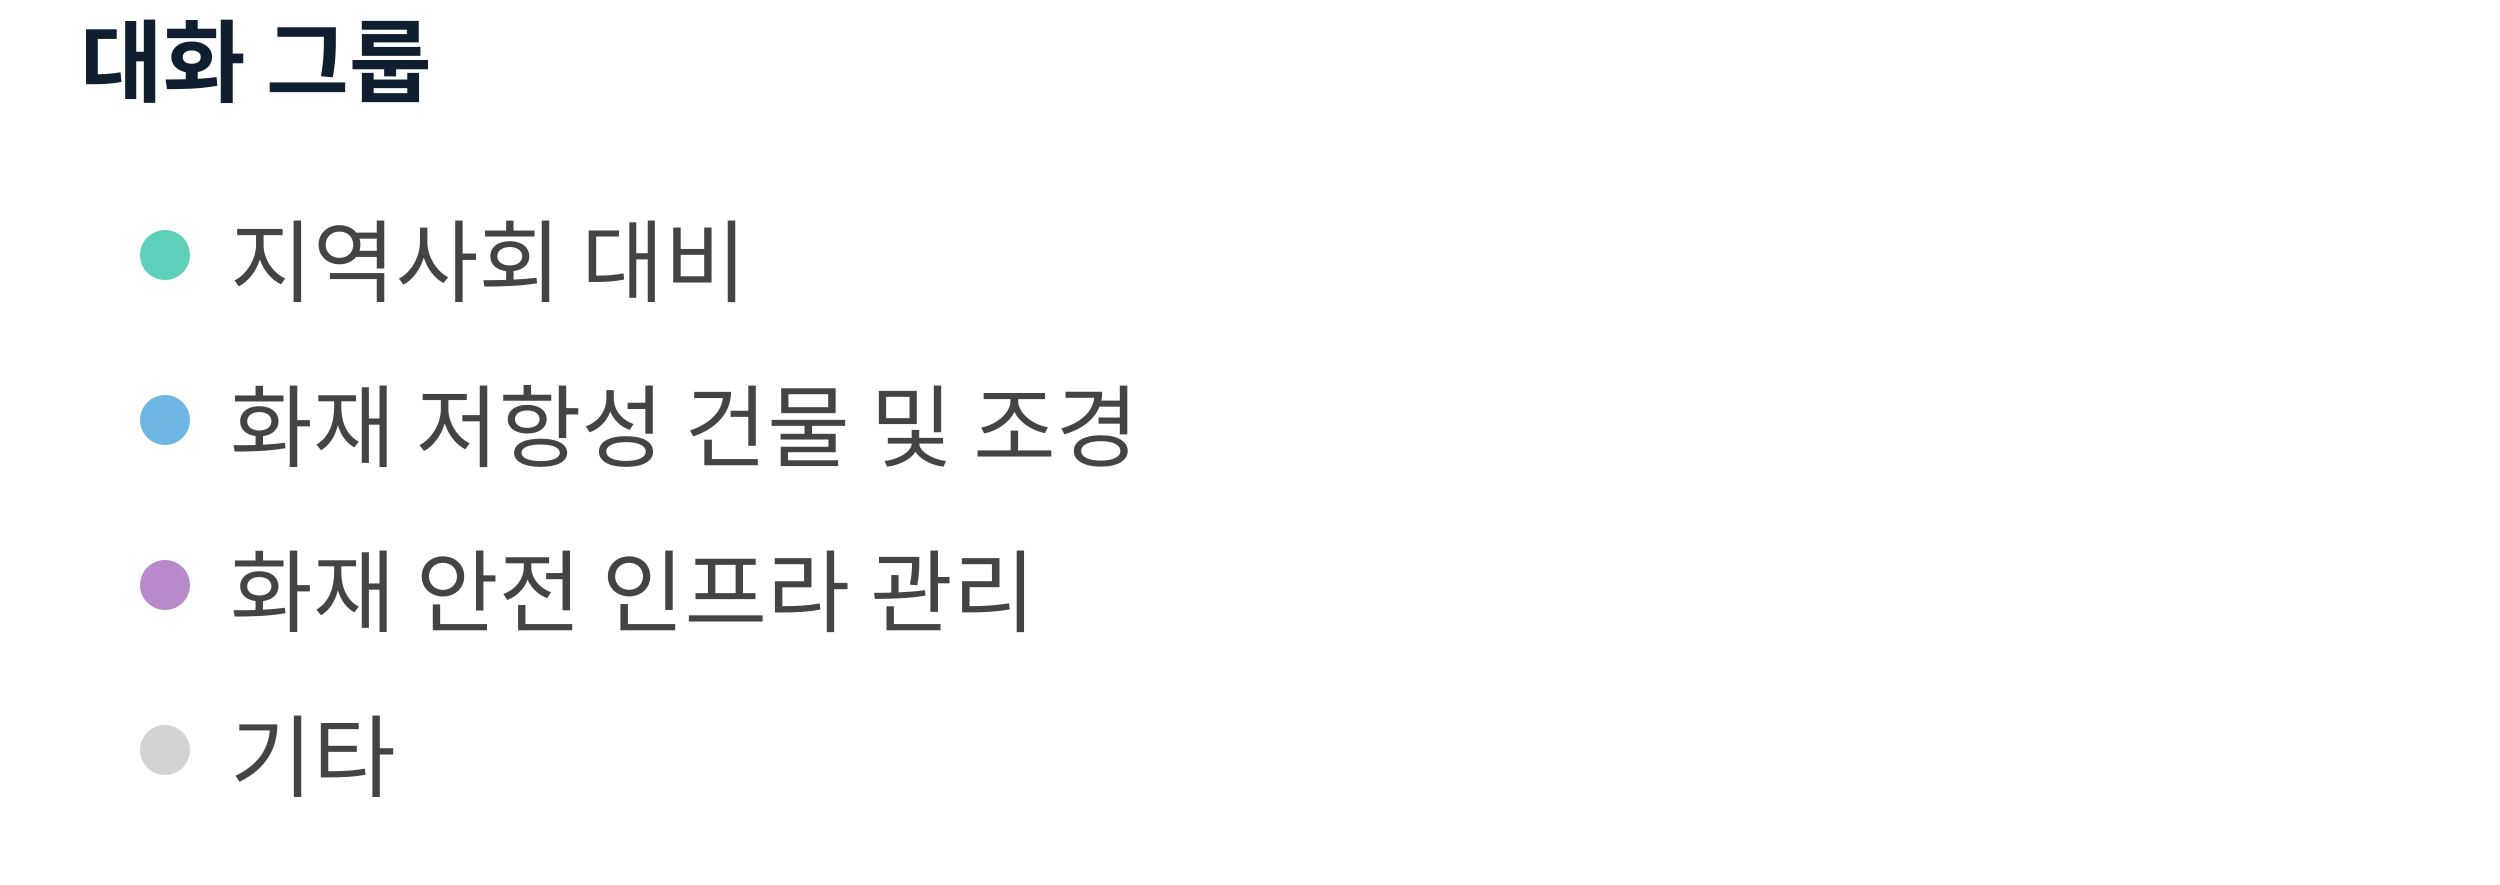
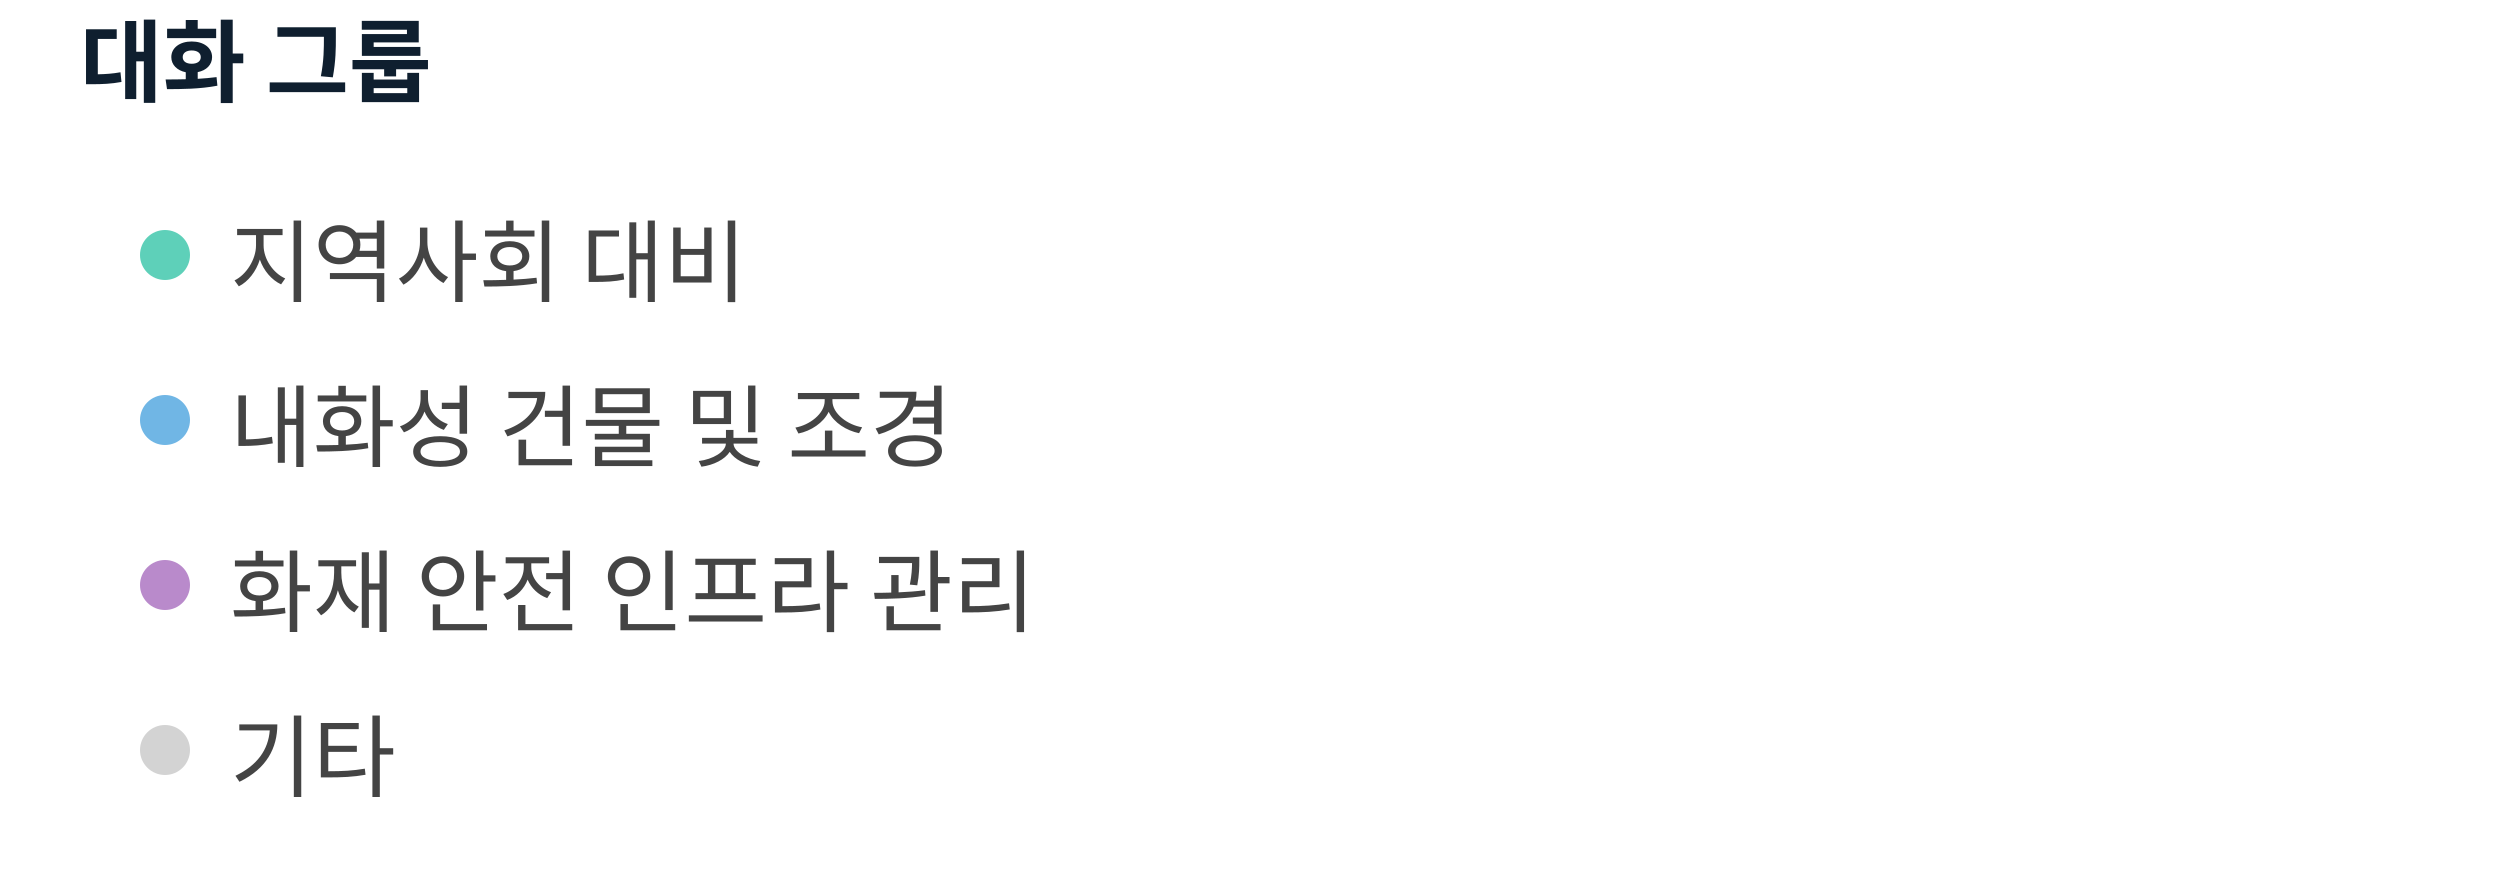
<svg xmlns="http://www.w3.org/2000/svg" width="500" height="177" viewBox="0 0 500 177" preserveAspectRatio="xMidYMid meet">
  <text x="16" y="19" font-family="Noto Sans Display" font-size="18" font-weight="600" fill="#0F1F2F">대화 그룹</text>
  <circle cx="33" cy="51" r="5" fill="#5ed0b9" fill-opacity="1.0" stroke="none" stroke-width="0.5" />
  <text fill="#444444" x="46" y="59" font-family="Noto Sans Display" font-size="18">지역사회 대비</text>
  <circle cx="33" cy="84" r="5" fill="#70b6e5" fill-opacity="1.0" stroke="none" stroke-width="0.5" />
-   <text fill="#444444" x="46" y="92" font-family="Noto Sans Display" font-size="18">화재 저항성 건물 및 조경</text>
+   <text fill="#444444" x="46" y="92" font-family="Noto Sans Display" font-size="18">내화성 건물 및 조경</text>
  <circle cx="33" cy="117" r="5" fill="#b98acb" fill-opacity="1.0" stroke="none" stroke-width="0.5" />
  <text fill="#444444" x="46" y="125" font-family="Noto Sans Display" font-size="18">화재 안전 인프라 관리</text>
  <circle cx="33" cy="150" r="5" fill="lightgray" fill-opacity="1.0" stroke="none" stroke-width="0.5" />
  <text fill="#444444" x="46" y="158" font-family="Noto Sans Display" font-size="18">기타</text>
</svg>
